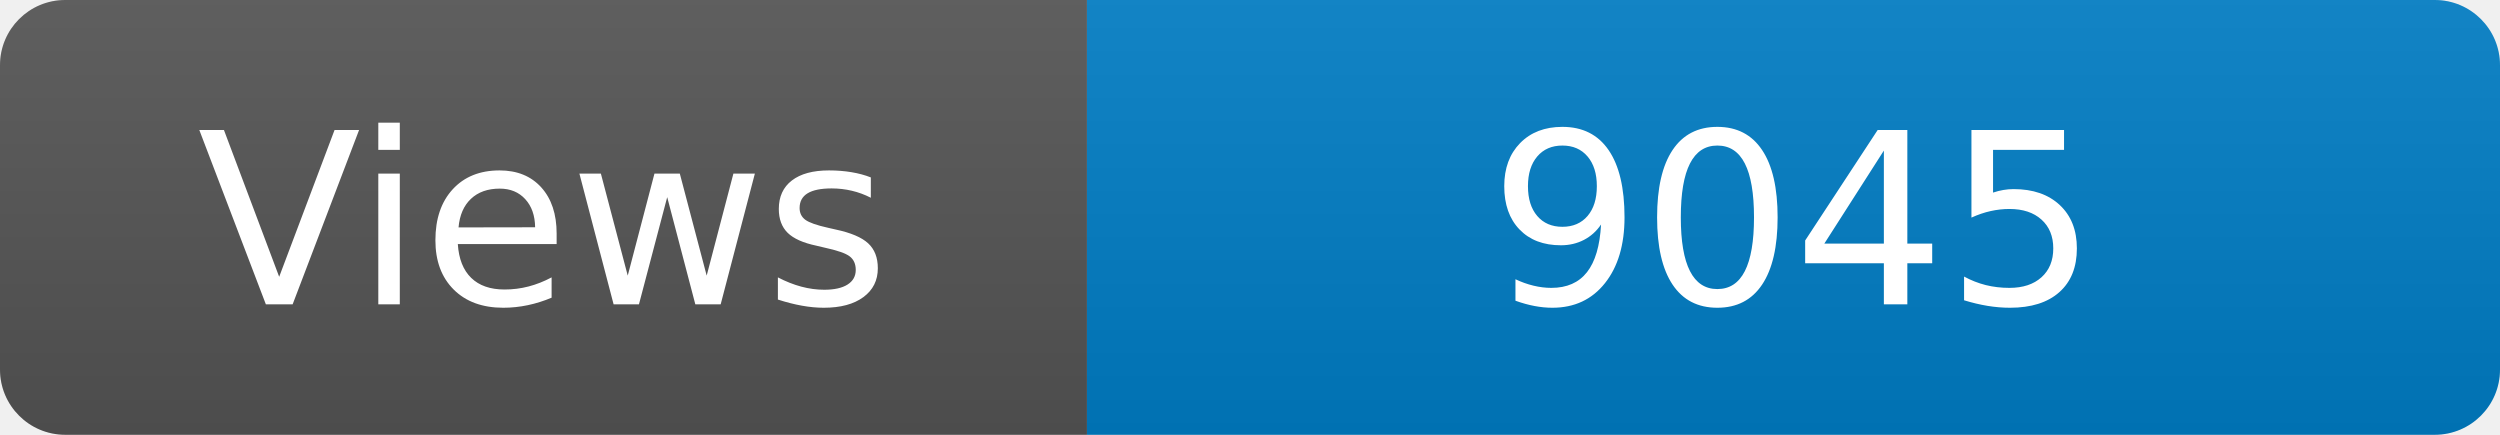
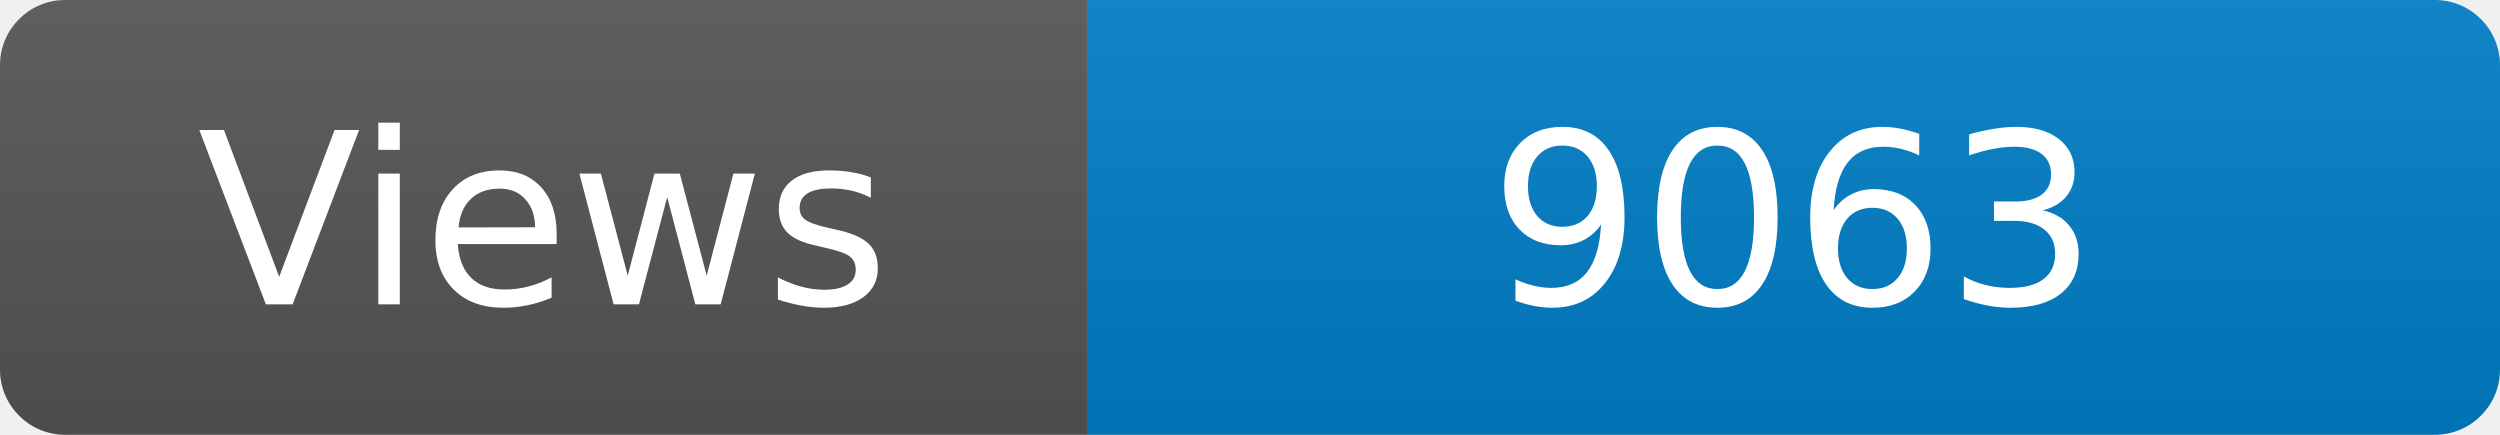
<svg xmlns="http://www.w3.org/2000/svg" width="115" height="20" role="img" aria-label="Maintained?: yes">
  <linearGradient id="s" x2="0" y2="100%">
    <stop offset="0" stop-color="#bbb" stop-opacity=".1" />
    <stop offset="1" stop-opacity=".1" />
  </linearGradient>
  <clipPath id="r">
    <rect width="115" height="20" rx="3" fill="#fff" />
  </clipPath>
  <g clip-path="url(#r)">
    <rect width="50" height="20" fill="#555" />
    <rect x="50" width="160" height="20" fill="#007ec6" />
    <rect width="115" height="20" fill="url(#s)" />
  </g>
  <g fill="#fff" text-anchor="middle" font-family="Verdana,Geneva,DejaVu Sans,sans-serif" font-size="110">
    <text x="250" y="140" transform="scale(.1)" fill="#fff">Views</text>
-     <text x="825" y="140" transform="scale(.1)" fill="#fff">9045</text>
+     <text x="825" y="140" transform="scale(.1)" fill="#fff">9063</text>
  </g>
</svg>
